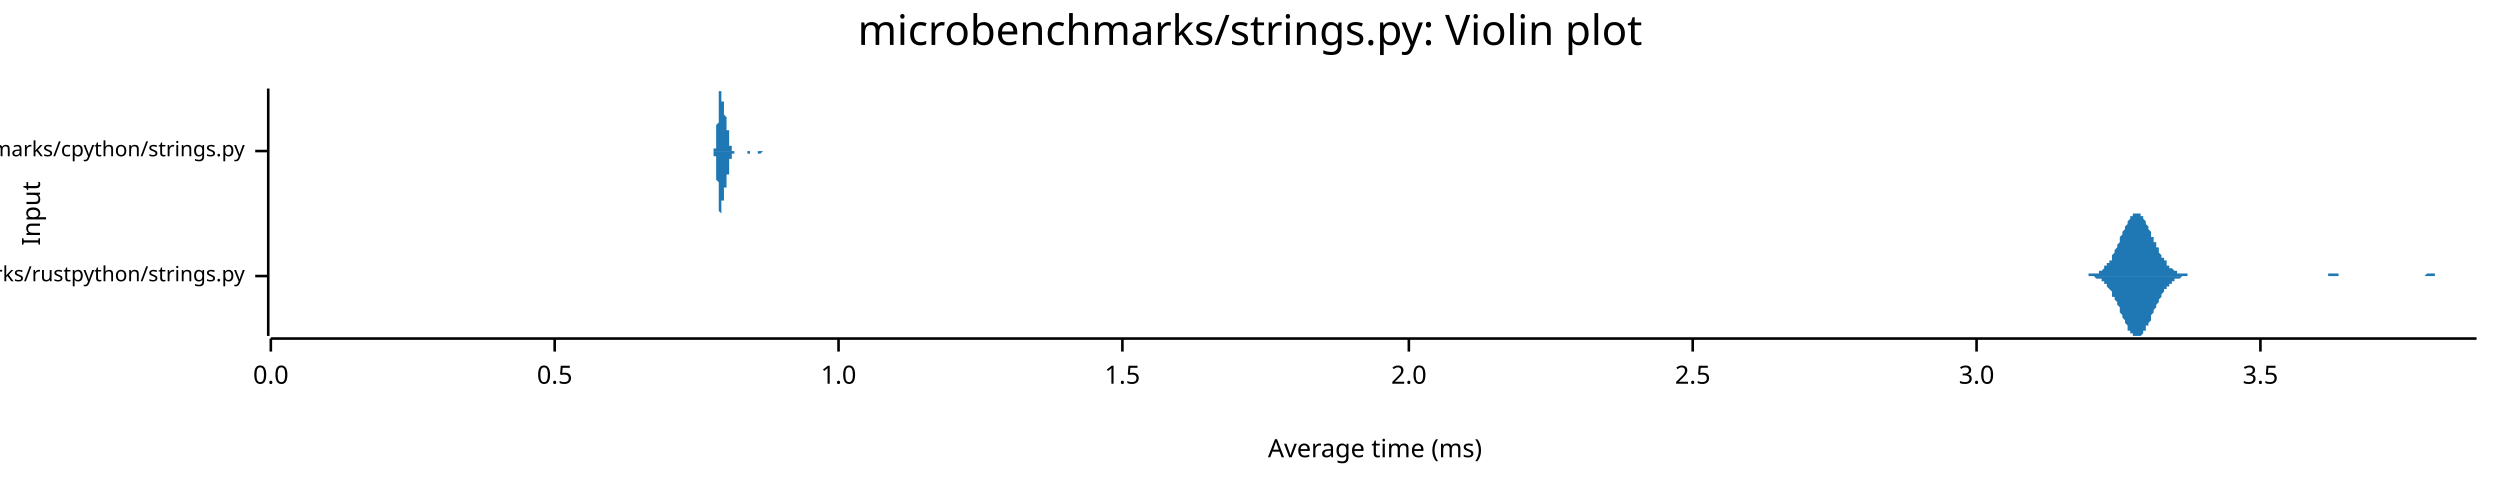
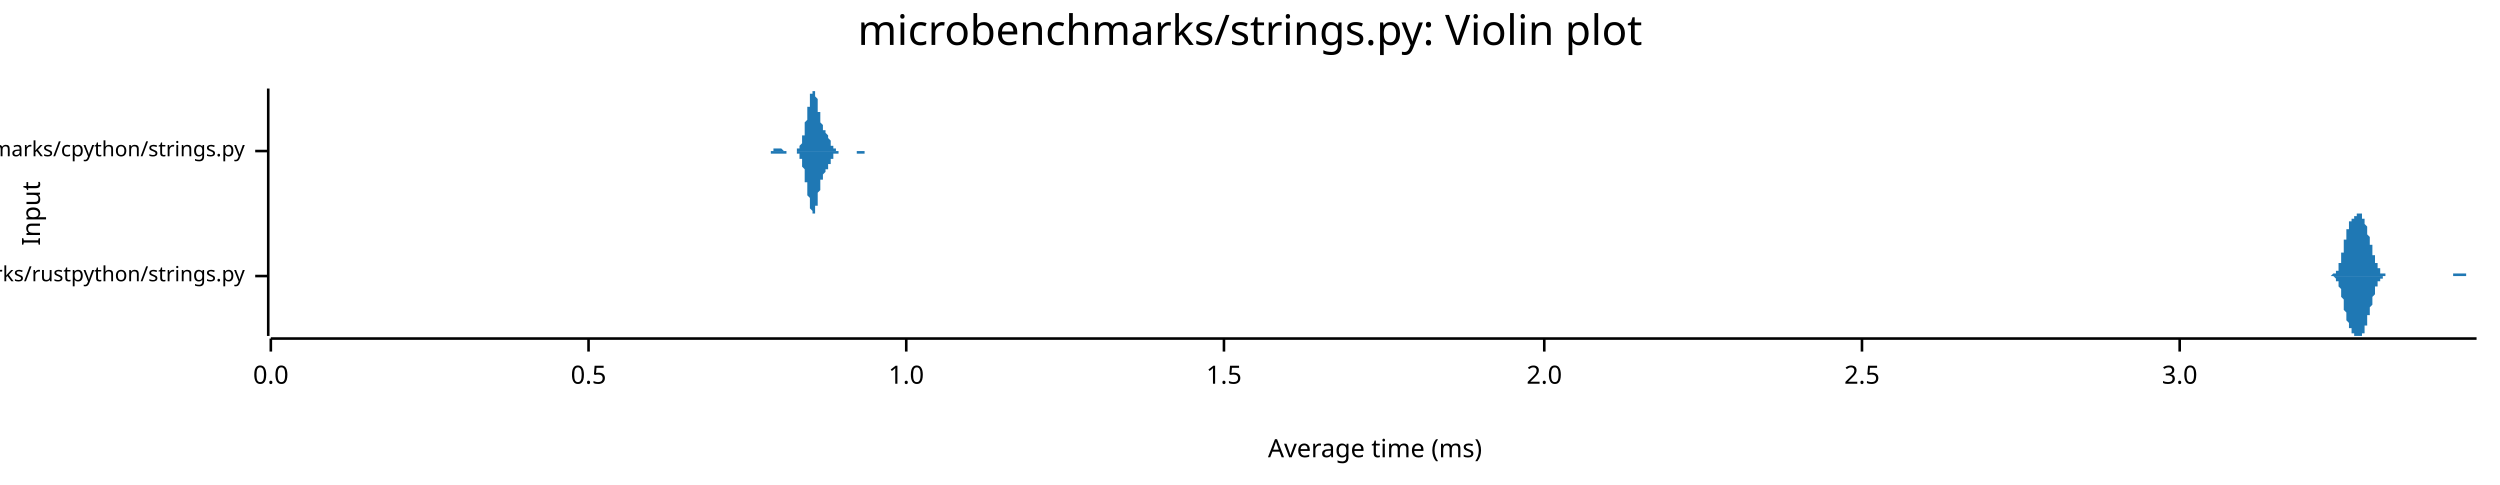
<svg xmlns="http://www.w3.org/2000/svg" width="960" height="186" viewBox="0 0 960 186">
  <text x="480" y="5" dy="0.76em" text-anchor="middle" font-family="sans-serif" font-size="16.129" opacity="1" fill="#000000">
microbenchmarks/strings.py: Violin plot
</text>
  <text x="8" y="82" dy="0.76em" text-anchor="middle" font-family="sans-serif" font-size="9.677" opacity="1" fill="#000000" transform="rotate(270, 8, 82)">
Input
</text>
  <text x="528" y="178" dy="-0.5ex" text-anchor="middle" font-family="sans-serif" font-size="9.677" opacity="1" fill="#000000">
Average time (ms)
</text>
  <polyline fill="none" opacity="1" stroke="#000000" stroke-width="1" points="103,34 103,129 " />
  <text x="94" y="106" dy="0.5ex" text-anchor="end" font-family="sans-serif" font-size="8.065" opacity="1" fill="#000000">
microbenchmarks/rustpython/strings.py
</text>
  <polyline fill="none" opacity="1" stroke="#000000" stroke-width="1" points="98,106 103,106 " />
  <text x="94" y="58" dy="0.5ex" text-anchor="end" font-family="sans-serif" font-size="8.065" opacity="1" fill="#000000">
microbenchmarks/cpython/strings.py
</text>
  <polyline fill="none" opacity="1" stroke="#000000" stroke-width="1" points="98,58 103,58 " />
  <polyline fill="none" opacity="1" stroke="#000000" stroke-width="1" points="104,130 951,130 " />
  <text x="104" y="140" dy="0.76em" text-anchor="middle" font-family="sans-serif" font-size="9.677" opacity="1" fill="#000000">
0.0
</text>
  <polyline fill="none" opacity="1" stroke="#000000" stroke-width="1" points="104,130 104,135 " />
-   <text x="213" y="140" dy="0.76em" text-anchor="middle" font-family="sans-serif" font-size="9.677" opacity="1" fill="#000000">
+   <text x="226" y="140" dy="0.76em" text-anchor="middle" font-family="sans-serif" font-size="9.677" opacity="1" fill="#000000">
0.5
</text>
-   <polyline fill="none" opacity="1" stroke="#000000" stroke-width="1" points="213,130 213,135 " />
-   <text x="322" y="140" dy="0.76em" text-anchor="middle" font-family="sans-serif" font-size="9.677" opacity="1" fill="#000000">
+   <polyline fill="none" opacity="1" stroke="#000000" stroke-width="1" points="226,130 226,135 " />
+   <text x="348" y="140" dy="0.76em" text-anchor="middle" font-family="sans-serif" font-size="9.677" opacity="1" fill="#000000">
1.0
</text>
-   <polyline fill="none" opacity="1" stroke="#000000" stroke-width="1" points="322,130 322,135 " />
-   <text x="431" y="140" dy="0.76em" text-anchor="middle" font-family="sans-serif" font-size="9.677" opacity="1" fill="#000000">
+   <polyline fill="none" opacity="1" stroke="#000000" stroke-width="1" points="348,130 348,135 " />
+   <text x="470" y="140" dy="0.76em" text-anchor="middle" font-family="sans-serif" font-size="9.677" opacity="1" fill="#000000">
1.5
</text>
-   <polyline fill="none" opacity="1" stroke="#000000" stroke-width="1" points="431,130 431,135 " />
-   <text x="541" y="140" dy="0.76em" text-anchor="middle" font-family="sans-serif" font-size="9.677" opacity="1" fill="#000000">
+   <polyline fill="none" opacity="1" stroke="#000000" stroke-width="1" points="470,130 470,135 " />
+   <text x="593" y="140" dy="0.76em" text-anchor="middle" font-family="sans-serif" font-size="9.677" opacity="1" fill="#000000">
2.0
</text>
-   <polyline fill="none" opacity="1" stroke="#000000" stroke-width="1" points="541,130 541,135 " />
-   <text x="650" y="140" dy="0.76em" text-anchor="middle" font-family="sans-serif" font-size="9.677" opacity="1" fill="#000000">
+   <polyline fill="none" opacity="1" stroke="#000000" stroke-width="1" points="593,130 593,135 " />
+   <text x="715" y="140" dy="0.76em" text-anchor="middle" font-family="sans-serif" font-size="9.677" opacity="1" fill="#000000">
2.5
</text>
-   <polyline fill="none" opacity="1" stroke="#000000" stroke-width="1" points="650,130 650,135 " />
-   <text x="759" y="140" dy="0.76em" text-anchor="middle" font-family="sans-serif" font-size="9.677" opacity="1" fill="#000000">
+   <polyline fill="none" opacity="1" stroke="#000000" stroke-width="1" points="715,130 715,135 " />
+   <text x="837" y="140" dy="0.76em" text-anchor="middle" font-family="sans-serif" font-size="9.677" opacity="1" fill="#000000">
3.0
</text>
-   <polyline fill="none" opacity="1" stroke="#000000" stroke-width="1" points="759,130 759,135 " />
-   <text x="868" y="140" dy="0.76em" text-anchor="middle" font-family="sans-serif" font-size="9.677" opacity="1" fill="#000000">
- 3.5
- </text>
-   <polyline fill="none" opacity="1" stroke="#000000" stroke-width="1" points="868,130 868,135 " />
-   <polygon opacity="1" fill="#1F78B4" points="800,106 801,106 801,106 801,106 801,106 802,106 802,106 802,105 803,105 803,105 803,105 804,105 804,105 804,105 804,105 805,105 805,105 805,105 806,105 806,104 806,104 807,104 807,104 807,104 808,103 808,103 808,103 808,102 809,102 809,102 809,101 810,101 810,100 810,100 811,100 811,99 811,98 811,98 812,97 812,97 812,96 813,95 813,95 813,94 814,93 814,93 814,92 814,91 815,90 815,90 815,89 816,88 816,88 816,87 817,86 817,86 817,85 817,85 818,84 818,84 818,83 819,83 819,83 819,82 820,82 820,82 820,82 820,82 821,82 821,82 821,82 822,82 822,83 822,83 823,83 823,84 823,84 823,84 824,85 824,85 824,86 825,87 825,87 825,88 826,89 826,89 826,90 826,91 827,91 827,92 827,93 828,93 828,94 828,95 829,95 829,96 829,96 829,97 830,98 830,98 830,99 831,99 831,100 831,100 832,100 832,101 832,101 832,102 833,102 833,102 833,103 834,103 834,103 834,103 835,104 835,104 835,104 836,104 836,104 836,104 836,105 837,105 837,105 837,105 838,105 838,105 838,105 839,105 839,105 839,105 839,105 840,105 840,105 840,106 841,106 841,106 841,106 842,106 842,106 842,106 842,106 843,106 843,106 843,106 844,106 844,106 844,106 845,106 845,106 845,106 845,106 846,106 846,106 846,106 847,106 847,106 847,106 848,106 848,106 848,106 848,106 849,106 849,106 849,106 850,106 850,106 850,106 851,106 851,106 851,106 851,106 852,106 852,106 852,106 853,106 853,106 853,106 854,106 854,106 854,106 854,106 855,106 855,106 855,106 856,106 856,106 856,106 857,106 857,106 857,106 857,106 858,106 858,106 858,106 859,106 859,106 859,106 860,106 860,106 860,106 860,106 861,106 861,106 861,106 862,106 862,106 862,106 863,106 863,106 863,106 863,106 864,106 864,106 864,106 865,106 865,106 865,106 866,106 866,106 866,106 867,106 867,106 867,106 867,106 868,106 868,106 868,106 869,106 869,106 869,106 870,106 870,106 870,106 870,106 871,106 871,106 871,106 872,106 872,106 872,106 873,106 873,106 873,106 873,106 874,106 874,106 874,106 875,106 875,106 875,106 876,106 876,106 876,106 876,106 877,106 877,106 877,106 878,106 878,106 878,106 879,106 879,106 879,106 879,106 880,106 880,106 880,106 881,106 881,106 881,106 882,106 882,106 882,106 882,106 883,106 883,106 883,106 884,106 884,106 884,106 885,106 885,106 885,106 885,106 886,106 886,106 886,106 887,106 887,106 887,106 888,106 888,106 888,106 888,106 889,106 889,106 889,106 890,106 890,106 890,106 891,106 891,106 891,106 891,106 892,106 892,106 892,106 893,106 893,106 893,106 894,106 894,106 894,105 895,105 895,105 895,105 895,105 896,105 896,105 896,105 897,105 897,105 897,105 898,105 898,106 898,106 898,106 899,106 899,106 899,106 900,106 900,106 900,106 901,106 901,106 901,106 901,106 902,106 902,106 902,106 903,106 903,106 903,106 904,106 904,106 904,106 904,106 905,106 905,106 905,106 906,106 906,106 906,106 907,106 907,106 907,106 907,106 908,106 908,106 908,106 909,106 909,106 909,106 910,106 910,106 910,106 910,106 911,106 911,106 911,106 912,106 912,106 912,106 913,106 913,106 913,106 913,106 914,106 914,106 914,106 915,106 915,106 915,106 916,106 916,106 916,106 916,106 917,106 917,106 917,106 918,106 918,106 918,106 919,106 919,106 919,106 919,106 920,106 920,106 920,106 921,106 921,106 921,106 922,106 922,106 922,106 923,106 923,106 923,106 923,106 924,106 924,106 924,106 925,106 925,106 925,106 926,106 926,106 926,106 926,106 927,106 927,106 927,106 928,106 928,106 928,106 929,106 929,106 929,106 929,106 930,106 930,106 930,106 931,106 931,106 931,106 932,105 932,105 932,105 932,105 933,105 933,105 933,105 934,105 934,105 934,105 935,105 935,105 935,106 935,106 936,106 936,106 936,106 937,106 937,106 937,106 938,106 938,106 938,106 938,106 939,106 939,106 939,106 940,106 940,106 940,106 941,106 941,106 941,106 941,106 942,106 942,106 942,106 943,106 943,106 943,106 944,106 944,106 944,106 944,106 945,106 945,106 945,106 946,106 946,106 946,106 947,106 947,106 947,106 947,106 948,106 948,106 948,106 949,106 949,106 949,106 950,106 950,106 950,106 951,106 951,106 800,106 " />
-   <polygon opacity="1" fill="#1F78B4" points="800,106 801,106 801,106 801,106 801,106 802,106 802,106 802,106 803,106 803,106 803,106 804,106 804,106 804,106 804,106 805,107 805,107 805,107 806,107 806,107 806,107 807,107 807,108 807,108 808,108 808,108 808,109 808,109 809,109 809,110 809,110 810,111 810,111 810,111 811,112 811,112 811,113 811,114 812,114 812,115 812,115 813,116 813,117 813,117 814,118 814,119 814,120 814,120 815,121 815,122 815,122 816,123 816,124 816,124 817,125 817,126 817,126 817,127 818,127 818,128 818,128 819,128 819,129 819,129 820,129 820,129 820,129 820,129 821,129 821,129 821,129 822,129 822,129 822,129 823,128 823,128 823,127 823,127 824,127 824,126 824,125 825,125 825,124 825,124 826,123 826,122 826,122 826,121 827,120 827,120 827,119 828,118 828,118 828,117 829,116 829,116 829,115 829,115 830,114 830,113 830,113 831,112 831,112 831,111 832,111 832,111 832,110 832,110 833,110 833,109 833,109 834,109 834,108 834,108 835,108 835,108 835,107 836,107 836,107 836,107 836,107 837,107 837,107 837,107 838,106 838,106 838,106 839,106 839,106 839,106 839,106 840,106 840,106 840,106 841,106 841,106 841,106 842,106 842,106 842,106 842,106 843,106 843,106 843,106 844,106 844,106 844,106 845,106 845,106 845,106 845,106 846,106 846,106 846,106 847,106 847,106 847,106 848,106 848,106 848,106 848,106 849,106 849,106 849,106 850,106 850,106 850,106 851,106 851,106 851,106 851,106 852,106 852,106 852,106 853,106 853,106 853,106 854,106 854,106 854,106 854,106 855,106 855,106 855,106 856,106 856,106 856,106 857,106 857,106 857,106 857,106 858,106 858,106 858,106 859,106 859,106 859,106 860,106 860,106 860,106 860,106 861,106 861,106 861,106 862,106 862,106 862,106 863,106 863,106 863,106 863,106 864,106 864,106 864,106 865,106 865,106 865,106 866,106 866,106 866,106 867,106 867,106 867,106 867,106 868,106 868,106 868,106 869,106 869,106 869,106 870,106 870,106 870,106 870,106 871,106 871,106 871,106 872,106 872,106 872,106 873,106 873,106 873,106 873,106 874,106 874,106 874,106 875,106 875,106 875,106 876,106 876,106 876,106 876,106 877,106 877,106 877,106 878,106 878,106 878,106 879,106 879,106 879,106 879,106 880,106 880,106 880,106 881,106 881,106 881,106 882,106 882,106 882,106 882,106 883,106 883,106 883,106 884,106 884,106 884,106 885,106 885,106 885,106 885,106 886,106 886,106 886,106 887,106 887,106 887,106 888,106 888,106 888,106 888,106 889,106 889,106 889,106 890,106 890,106 890,106 891,106 891,106 891,106 891,106 892,106 892,106 892,106 893,106 893,106 893,106 894,106 894,106 894,106 895,106 895,106 895,106 895,106 896,106 896,106 896,106 897,106 897,106 897,106 898,106 898,106 898,106 898,106 899,106 899,106 899,106 900,106 900,106 900,106 901,106 901,106 901,106 901,106 902,106 902,106 902,106 903,106 903,106 903,106 904,106 904,106 904,106 904,106 905,106 905,106 905,106 906,106 906,106 906,106 907,106 907,106 907,106 907,106 908,106 908,106 908,106 909,106 909,106 909,106 910,106 910,106 910,106 910,106 911,106 911,106 911,106 912,106 912,106 912,106 913,106 913,106 913,106 913,106 914,106 914,106 914,106 915,106 915,106 915,106 916,106 916,106 916,106 916,106 917,106 917,106 917,106 918,106 918,106 918,106 919,106 919,106 919,106 919,106 920,106 920,106 920,106 921,106 921,106 921,106 922,106 922,106 922,106 923,106 923,106 923,106 923,106 924,106 924,106 924,106 925,106 925,106 925,106 926,106 926,106 926,106 926,106 927,106 927,106 927,106 928,106 928,106 928,106 929,106 929,106 929,106 929,106 930,106 930,106 930,106 931,106 931,106 931,106 932,106 932,106 932,106 932,106 933,106 933,106 933,106 934,106 934,106 934,106 935,106 935,106 935,106 935,106 936,106 936,106 936,106 937,106 937,106 937,106 938,106 938,106 938,106 938,106 939,106 939,106 939,106 940,106 940,106 940,106 941,106 941,106 941,106 941,106 942,106 942,106 942,106 943,106 943,106 943,106 944,106 944,106 944,106 944,106 945,106 945,106 945,106 946,106 946,106 946,106 947,106 947,106 947,106 947,106 948,106 948,106 948,106 949,106 949,106 949,106 950,106 950,106 950,106 951,106 951,106 800,106 " />
-   <polygon opacity="1" fill="#1F78B4" points="274,58 274,58 274,58 274,58 274,58 274,58 274,58 274,58 274,58 274,58 274,58 274,58 274,58 274,58 274,58 274,58 274,58 274,57 274,57 274,57 274,57 274,57 274,57 275,57 275,56 275,56 275,56 275,56 275,56 275,55 275,55 275,55 275,54 275,54 275,54 275,53 275,53 275,52 275,52 275,51 275,51 275,50 275,50 275,49 275,49 275,48 275,48 276,47 276,46 276,46 276,45 276,44 276,44 276,43 276,42 276,42 276,41 276,41 276,40 276,39 276,39 276,38 276,38 276,37 276,37 276,37 276,36 276,36 276,36 276,35 276,35 277,35 277,35 277,35 277,35 277,34 277,35 277,35 277,35 277,35 277,35 277,35 277,35 277,36 277,36 277,36 277,36 277,37 277,37 277,37 277,38 277,38 277,38 277,39 277,39 278,39 278,40 278,40 278,40 278,41 278,41 278,41 278,42 278,42 278,42 278,42 278,42 278,43 278,43 278,43 278,43 278,43 278,44 278,44 278,44 278,44 278,44 278,44 278,44 279,45 279,45 279,45 279,45 279,45 279,45 279,45 279,46 279,46 279,46 279,46 279,46 279,47 279,47 279,47 279,47 279,48 279,48 279,48 279,48 279,49 279,49 279,49 279,50 280,50 280,50 280,51 280,51 280,51 280,51 280,52 280,52 280,52 280,53 280,53 280,53 280,53 280,54 280,54 280,54 280,54 280,55 280,55 280,55 280,55 280,55 280,56 280,56 281,56 281,56 281,56 281,56 281,56 281,57 281,57 281,57 281,57 281,57 281,57 281,57 281,57 281,57 281,57 281,57 281,57 281,57 281,57 281,57 281,58 281,58 281,58 281,58 282,58 282,58 282,58 282,58 282,58 282,58 282,58 282,58 282,58 282,58 282,58 282,58 282,58 282,58 282,58 282,58 282,58 282,58 282,58 282,58 282,58 282,58 282,58 282,58 283,58 283,58 283,58 283,58 283,58 283,58 283,58 283,58 283,58 283,58 283,58 283,58 283,58 283,58 283,58 283,58 283,58 283,58 283,58 283,58 283,58 283,58 283,58 283,58 284,58 284,58 284,58 284,58 284,58 284,58 284,58 284,58 284,58 284,58 284,58 284,58 284,58 284,58 284,58 284,58 284,58 284,58 284,58 284,58 284,58 284,58 284,58 284,58 285,58 285,58 285,58 285,58 285,58 285,58 285,58 285,58 285,58 285,58 285,58 285,58 285,58 285,58 285,58 285,58 285,58 285,58 285,58 285,58 285,58 285,58 285,58 285,58 286,58 286,58 286,58 286,58 286,58 286,58 286,58 286,58 286,58 286,58 286,58 286,58 286,58 286,58 286,58 286,58 286,58 286,58 286,58 286,58 286,58 286,58 286,58 286,58 287,58 287,58 287,58 287,58 287,58 287,58 287,58 287,58 287,58 287,58 287,58 287,58 287,58 287,58 287,58 287,58 287,58 287,58 287,58 287,58 287,58 287,58 287,58 287,58 288,58 288,58 288,58 288,58 288,58 288,58 288,58 288,58 288,58 288,58 288,58 288,58 288,58 288,58 288,58 288,58 288,58 288,58 288,58 288,58 288,58 288,58 288,58 288,58 289,58 289,58 289,58 289,58 289,58 289,58 289,58 289,58 289,58 289,58 289,58 289,58 289,58 289,58 289,58 289,58 289,58 289,58 289,58 289,58 289,58 289,58 289,58 289,58 290,58 290,58 290,58 290,58 290,58 290,58 290,58 290,58 290,58 290,58 290,58 290,58 290,58 290,58 290,58 290,58 290,58 290,58 290,58 290,58 290,58 290,58 290,58 290,58 291,58 291,58 291,58 291,58 291,58 291,58 291,58 291,58 291,58 291,58 291,58 291,58 291,58 291,58 291,58 291,58 291,58 291,58 291,58 291,58 291,58 291,58 291,58 291,58 292,58 292,58 292,58 292,58 292,58 292,58 292,58 292,58 292,58 292,58 292,58 292,58 292,58 292,58 292,58 292,58 292,58 292,58 292,58 292,58 292,58 292,58 292,58 292,58 293,58 293,58 293,58 293,58 293,58 293,58 293,58 293,58 293,58 293,58 293,58 293,58 293,58 293,58 293,58 293,58 293,58 293,58 293,58 293,58 293,58 293,58 293,58 293,58 294,58 294,58 294,58 294,58 294,58 294,58 294,58 294,58 294,58 294,58 294,58 294,58 294,58 294,58 294,58 294,58 294,58 294,58 294,58 294,58 294,58 294,58 274,58 " />
-   <polygon opacity="1" fill="#1F78B4" points="274,58 274,58 274,58 274,58 274,58 274,58 274,58 274,58 274,59 274,59 274,59 274,59 274,59 274,59 274,59 274,59 274,59 274,59 274,59 274,59 274,59 274,60 274,60 275,60 275,60 275,60 275,60 275,61 275,61 275,61 275,62 275,62 275,62 275,63 275,63 275,63 275,64 275,64 275,65 275,65 275,66 275,66 275,67 275,67 275,68 275,68 275,69 276,70 276,70 276,71 276,71 276,72 276,73 276,73 276,74 276,75 276,75 276,76 276,76 276,77 276,78 276,78 276,79 276,79 276,80 276,80 276,80 276,81 276,81 276,81 276,81 277,82 277,82 277,82 277,82 277,82 277,82 277,82 277,82 277,82 277,82 277,81 277,81 277,81 277,81 277,80 277,80 277,80 277,79 277,79 277,79 277,78 277,78 277,78 277,77 278,77 278,77 278,76 278,76 278,76 278,76 278,75 278,75 278,75 278,74 278,74 278,74 278,74 278,74 278,73 278,73 278,73 278,73 278,73 278,73 278,72 278,72 278,72 278,72 279,72 279,72 279,72 279,71 279,71 279,71 279,71 279,71 279,71 279,70 279,70 279,70 279,70 279,70 279,69 279,69 279,69 279,69 279,68 279,68 279,68 279,67 279,67 279,67 280,67 280,66 280,66 280,66 280,65 280,65 280,65 280,64 280,64 280,64 280,64 280,63 280,63 280,63 280,63 280,62 280,62 280,62 280,62 280,62 280,61 280,61 280,61 280,61 281,61 281,60 281,60 281,60 281,60 281,60 281,60 281,60 281,60 281,60 281,60 281,59 281,59 281,59 281,59 281,59 281,59 281,59 281,59 281,59 281,59 281,59 281,59 281,59 282,59 282,59 282,59 282,59 282,59 282,59 282,59 282,59 282,59 282,59 282,59 282,59 282,59 282,59 282,59 282,59 282,59 282,59 282,59 282,59 282,58 282,58 282,58 282,58 283,58 283,58 283,58 283,58 283,58 283,58 283,58 283,58 283,58 283,58 283,58 283,58 283,58 283,58 283,58 283,58 283,58 283,58 283,58 283,58 283,58 283,58 283,58 283,58 284,58 284,58 284,58 284,58 284,58 284,58 284,58 284,58 284,58 284,58 284,58 284,58 284,58 284,58 284,58 284,58 284,58 284,58 284,58 284,58 284,58 284,58 284,58 284,58 285,58 285,58 285,58 285,58 285,58 285,58 285,58 285,58 285,58 285,58 285,58 285,58 285,58 285,58 285,58 285,58 285,58 285,58 285,58 285,58 285,58 285,58 285,58 285,58 286,58 286,58 286,58 286,58 286,58 286,58 286,58 286,58 286,58 286,58 286,58 286,58 286,58 286,58 286,58 286,58 286,58 286,58 286,58 286,58 286,58 286,58 286,58 286,58 287,58 287,58 287,58 287,59 287,59 287,59 287,59 287,59 287,59 287,59 287,59 287,59 287,59 287,59 287,59 287,59 287,59 287,59 287,59 287,59 287,59 287,59 287,59 287,59 288,59 288,59 288,59 288,59 288,59 288,59 288,59 288,59 288,59 288,59 288,59 288,59 288,59 288,59 288,59 288,59 288,58 288,58 288,58 288,58 288,58 288,58 288,58 288,58 289,58 289,58 289,58 289,58 289,58 289,58 289,58 289,58 289,58 289,58 289,58 289,58 289,58 289,58 289,58 289,58 289,58 289,58 289,58 289,58 289,58 289,58 289,58 289,58 290,58 290,58 290,58 290,58 290,58 290,58 290,58 290,58 290,58 290,58 290,58 290,58 290,58 290,58 290,58 290,58 290,58 290,58 290,58 290,58 290,58 290,58 290,58 290,58 291,58 291,58 291,58 291,58 291,58 291,58 291,58 291,58 291,58 291,58 291,58 291,59 291,59 291,59 291,59 291,59 291,59 291,59 291,59 291,59 291,59 291,59 291,59 291,59 292,59 292,59 292,59 292,59 292,59 292,59 292,59 292,59 292,59 292,59 292,59 292,59 292,59 292,59 292,59 292,59 292,59 292,59 292,59 292,59 292,59 292,59 292,59 292,59 293,58 293,58 293,58 293,58 293,58 293,58 293,58 293,58 293,58 293,58 293,58 293,58 293,58 293,58 293,58 293,58 293,58 293,58 293,58 293,58 293,58 293,58 293,58 293,58 294,58 294,58 294,58 294,58 294,58 294,58 294,58 294,58 294,58 294,58 294,58 294,58 294,58 294,58 294,58 294,58 294,58 294,58 294,58 294,58 294,58 294,58 274,58 " />
+   <polyline fill="none" opacity="1" stroke="#000000" stroke-width="1" points="837,130 837,135 " />
+   <polygon opacity="1" fill="#1F78B4" points="894,106 894,106 894,106 894,106 895,106 895,106 895,106 895,106 895,106 895,106 895,106 895,106 895,106 896,105 896,105 896,105 896,105 896,105 896,105 896,105 896,105 897,105 897,105 897,105 897,105 897,104 897,104 897,104 897,104 897,104 898,104 898,103 898,103 898,103 898,103 898,102 898,102 898,102 898,101 899,101 899,100 899,100 899,100 899,99 899,99 899,98 899,98 899,97 900,97 900,96 900,96 900,95 900,94 900,94 900,93 900,93 900,92 901,92 901,91 901,91 901,90 901,90 901,89 901,89 901,88 901,88 902,88 902,87 902,87 902,87 902,86 902,86 902,86 902,86 902,85 903,85 903,85 903,85 903,85 903,84 903,84 903,84 903,84 904,84 904,84 904,84 904,84 904,83 904,83 904,83 904,83 904,83 905,83 905,83 905,83 905,83 905,82 905,82 905,82 905,82 905,82 906,82 906,82 906,82 906,82 906,82 906,82 906,82 906,82 906,82 907,82 907,82 907,82 907,83 907,83 907,83 907,83 907,83 907,84 908,84 908,84 908,84 908,85 908,85 908,85 908,86 908,86 908,86 909,87 909,87 909,88 909,88 909,88 909,89 909,89 909,90 909,90 910,91 910,91 910,92 910,92 910,93 910,93 910,93 910,94 911,94 911,95 911,95 911,96 911,96 911,97 911,97 911,98 911,98 912,98 912,99 912,99 912,99 912,100 912,100 912,100 912,101 912,101 913,101 913,102 913,102 913,102 913,102 913,103 913,103 913,103 913,103 914,103 914,104 914,104 914,104 914,104 914,104 914,104 914,104 914,105 915,105 915,105 915,105 915,105 915,105 915,105 915,105 915,105 915,105 916,105 916,105 916,105 916,105 916,105 916,105 916,105 916,106 917,106 917,106 917,106 917,106 917,106 917,106 917,106 917,106 917,106 918,106 918,106 918,106 918,106 918,106 918,106 918,106 918,106 918,106 919,106 919,106 919,106 919,106 919,106 919,106 919,106 919,106 919,106 920,106 920,106 920,106 920,106 920,106 920,106 920,106 920,106 920,106 921,106 921,106 921,106 921,106 921,106 921,106 921,106 921,106 921,106 922,106 922,106 922,106 922,106 922,106 922,106 922,106 922,106 922,106 923,106 923,106 923,106 923,106 923,106 923,106 923,106 923,106 924,106 924,106 924,106 924,106 924,106 924,106 924,106 924,106 924,106 925,106 925,106 925,106 925,106 925,106 925,106 925,106 925,106 925,106 926,106 926,106 926,106 926,106 926,106 926,106 926,106 926,106 926,106 927,106 927,106 927,106 927,106 927,106 927,106 927,106 927,106 927,106 928,106 928,106 928,106 928,106 928,106 928,106 928,106 928,106 928,106 929,106 929,106 929,106 929,106 929,106 929,106 929,106 929,106 929,106 930,106 930,106 930,106 930,106 930,106 930,106 930,106 930,106 931,106 931,106 931,106 931,106 931,106 931,106 931,106 931,106 931,106 932,106 932,106 932,106 932,106 932,106 932,106 932,106 932,106 932,106 933,106 933,106 933,106 933,106 933,106 933,106 933,106 933,106 933,106 934,106 934,106 934,106 934,106 934,106 934,106 934,106 934,106 934,106 935,106 935,106 935,106 935,106 935,106 935,106 935,106 935,106 935,106 936,106 936,106 936,106 936,106 936,106 936,106 936,106 936,106 936,106 937,106 937,106 937,106 937,106 937,106 937,106 937,106 937,106 938,106 938,106 938,106 938,106 938,106 938,106 938,106 938,106 938,106 939,106 939,106 939,106 939,106 939,106 939,106 939,106 939,106 939,106 940,106 940,106 940,106 940,106 940,106 940,106 940,106 940,106 940,106 941,106 941,106 941,106 941,106 941,106 941,106 941,106 941,106 941,106 942,106 942,106 942,106 942,105 942,105 942,105 942,105 942,105 942,105 943,105 943,105 943,105 943,105 943,105 943,105 943,105 943,105 943,105 944,105 944,105 944,105 944,105 944,105 944,105 944,105 944,105 945,105 945,105 945,105 945,105 945,105 945,105 945,105 945,105 945,105 946,105 946,105 946,105 946,105 946,105 946,105 946,105 946,105 946,105 947,105 947,106 947,106 947,106 947,106 947,106 947,106 947,106 947,106 948,106 948,106 948,106 948,106 948,106 948,106 948,106 948,106 948,106 949,106 949,106 949,106 949,106 949,106 949,106 949,106 949,106 949,106 950,106 950,106 950,106 950,106 950,106 950,106 950,106 950,106 951,106 951,106 894,106 " />
+   <polygon opacity="1" fill="#1F78B4" points="894,106 894,106 894,106 894,106 895,106 895,106 895,106 895,106 895,106 895,106 895,106 895,106 895,106 896,106 896,106 896,106 896,106 896,106 896,106 896,106 896,106 897,107 897,107 897,107 897,107 897,107 897,107 897,107 897,107 897,108 898,108 898,108 898,108 898,109 898,109 898,109 898,110 898,110 898,110 899,111 899,111 899,111 899,112 899,112 899,113 899,113 899,114 899,114 900,115 900,115 900,116 900,117 900,117 900,118 900,118 900,119 900,119 901,120 901,120 901,121 901,121 901,122 901,122 901,123 901,123 901,123 902,124 902,124 902,125 902,125 902,125 902,125 902,126 902,126 902,126 903,126 903,127 903,127 903,127 903,127 903,127 903,127 903,128 904,128 904,128 904,128 904,128 904,128 904,128 904,128 904,128 904,129 905,129 905,129 905,129 905,129 905,129 905,129 905,129 905,129 905,129 906,129 906,129 906,129 906,129 906,129 906,129 906,129 906,129 906,129 907,129 907,129 907,129 907,129 907,129 907,129 907,128 907,128 907,128 908,128 908,127 908,127 908,127 908,126 908,126 908,126 908,125 908,125 909,125 909,124 909,124 909,123 909,123 909,123 909,122 909,122 909,121 910,121 910,120 910,120 910,119 910,119 910,118 910,118 910,118 911,117 911,117 911,116 911,116 911,115 911,115 911,114 911,114 911,114 912,113 912,113 912,112 912,112 912,112 912,111 912,111 912,111 912,110 913,110 913,110 913,110 913,109 913,109 913,109 913,109 913,108 913,108 914,108 914,108 914,108 914,108 914,107 914,107 914,107 914,107 914,107 915,107 915,107 915,107 915,107 915,107 915,106 915,106 915,106 915,106 916,106 916,106 916,106 916,106 916,106 916,106 916,106 916,106 917,106 917,106 917,106 917,106 917,106 917,106 917,106 917,106 917,106 918,106 918,106 918,106 918,106 918,106 918,106 918,106 918,106 918,106 919,106 919,106 919,106 919,106 919,106 919,106 919,106 919,106 919,106 920,106 920,106 920,106 920,106 920,106 920,106 920,106 920,106 920,106 921,106 921,106 921,106 921,106 921,106 921,106 921,106 921,106 921,106 922,106 922,106 922,106 922,106 922,106 922,106 922,106 922,106 922,106 923,106 923,106 923,106 923,106 923,106 923,106 923,106 923,106 924,106 924,106 924,106 924,106 924,106 924,106 924,106 924,106 924,106 925,106 925,106 925,106 925,106 925,106 925,106 925,106 925,106 925,106 926,106 926,106 926,106 926,106 926,106 926,106 926,106 926,106 926,106 927,106 927,106 927,106 927,106 927,106 927,106 927,106 927,106 927,106 928,106 928,106 928,106 928,106 928,106 928,106 928,106 928,106 928,106 929,106 929,106 929,106 929,106 929,106 929,106 929,106 929,106 929,106 930,106 930,106 930,106 930,106 930,106 930,106 930,106 930,106 931,106 931,106 931,106 931,106 931,106 931,106 931,106 931,106 931,106 932,106 932,106 932,106 932,106 932,106 932,106 932,106 932,106 932,106 933,106 933,106 933,106 933,106 933,106 933,106 933,106 933,106 933,106 934,106 934,106 934,106 934,106 934,106 934,106 934,106 934,106 934,106 935,106 935,106 935,106 935,106 935,106 935,106 935,106 935,106 935,106 936,106 936,106 936,106 936,106 936,106 936,106 936,106 936,106 936,106 937,106 937,106 937,106 937,106 937,106 937,106 937,106 937,106 938,106 938,106 938,106 938,106 938,106 938,106 938,106 938,106 938,106 939,106 939,106 939,106 939,106 939,106 939,106 939,106 939,106 939,106 940,106 940,106 940,106 940,106 940,106 940,106 940,106 940,106 940,106 941,106 941,106 941,106 941,106 941,106 941,106 941,106 941,106 941,106 942,106 942,106 942,106 942,106 942,106 942,106 942,106 942,106 942,106 943,106 943,106 943,106 943,106 943,106 943,106 943,106 943,106 943,106 944,106 944,106 944,106 944,106 944,106 944,106 944,106 944,106 945,106 945,106 945,106 945,106 945,106 945,106 945,106 945,106 945,106 946,106 946,106 946,106 946,106 946,106 946,106 946,106 946,106 946,106 947,106 947,106 947,106 947,106 947,106 947,106 947,106 947,106 947,106 948,106 948,106 948,106 948,106 948,106 948,106 948,106 948,106 948,106 949,106 949,106 949,106 949,106 949,106 949,106 949,106 949,106 949,106 950,106 950,106 950,106 950,106 950,106 950,106 950,106 950,106 951,106 951,106 894,106 " />
+   <polygon opacity="1" fill="#1F78B4" points="294,58 294,58 294,58 294,58 294,58 294,58 295,58 295,58 295,58 295,58 295,58 295,58 295,58 295,58 295,58 295,58 295,58 295,58 296,58 296,58 296,58 296,58 296,58 296,58 296,58 296,58 296,58 296,58 296,58 296,58 297,58 297,58 297,58 297,58 297,58 297,58 297,58 297,58 297,58 297,58 297,57 297,57 298,57 298,57 298,57 298,57 298,57 298,57 298,57 298,57 298,57 298,57 298,57 298,57 299,57 299,57 299,57 299,57 299,57 299,57 299,57 299,57 299,57 299,57 299,57 299,57 300,57 300,57 300,57 300,57 300,57 300,57 300,57 300,57 300,57 300,57 300,57 300,57 301,58 301,58 301,58 301,58 301,58 301,58 301,58 301,58 301,58 301,58 301,58 301,58 302,58 302,58 302,58 302,58 302,58 302,58 302,58 302,58 302,58 302,58 302,58 302,58 303,58 303,58 303,58 303,58 303,58 303,58 303,58 303,58 303,58 303,58 303,58 303,58 304,58 304,58 304,58 304,58 304,58 304,58 304,58 304,58 304,58 304,58 304,58 304,58 305,58 305,58 305,58 305,58 305,58 305,58 305,58 305,58 305,58 305,58 305,58 305,58 306,58 306,58 306,58 306,58 306,58 306,58 306,58 306,58 306,58 306,58 306,58 306,57 307,57 307,57 307,57 307,57 307,57 307,57 307,57 307,56 307,56 307,56 307,56 307,56 308,55 308,55 308,55 308,55 308,54 308,54 308,54 308,54 308,53 308,53 308,52 308,52 309,52 309,51 309,51 309,51 309,50 309,50 309,49 309,49 309,48 309,48 309,47 309,47 310,46 310,46 310,45 310,45 310,44 310,44 310,43 310,43 310,42 310,42 310,41 310,41 311,41 311,40 311,40 311,39 311,39 311,38 311,38 311,38 311,37 311,37 311,37 311,36 312,36 312,36 312,35 312,35 312,35 312,35 312,35 312,35 312,35 312,35 312,34 312,35 313,35 313,35 313,35 313,35 313,35 313,35 313,36 313,36 313,36 313,36 313,37 313,37 314,38 314,38 314,38 314,39 314,39 314,40 314,40 314,41 314,41 314,42 314,42 314,43 315,43 315,44 315,44 315,44 315,45 315,45 315,46 315,46 315,46 315,47 315,47 315,47 316,48 316,48 316,48 316,49 316,49 316,49 316,49 316,49 316,50 316,50 316,50 316,50 317,50 317,50 317,50 317,50 317,51 317,51 317,51 317,51 317,51 317,51 317,51 317,51 318,52 318,52 318,52 318,52 318,52 318,52 318,53 318,53 318,53 318,53 318,53 318,53 319,54 319,54 319,54 319,54 319,54 319,55 319,55 319,55 319,55 319,55 319,55 319,56 320,56 320,56 320,56 320,56 320,56 320,57 320,57 320,57 320,57 320,57 320,57 320,57 321,57 321,57 321,57 321,58 321,58 321,58 321,58 321,58 321,58 321,58 321,58 321,58 322,58 322,58 322,58 322,58 322,58 322,58 322,58 322,58 322,58 322,58 322,58 322,58 323,58 323,58 323,58 323,58 323,58 323,58 323,58 323,58 323,58 323,58 323,58 323,58 324,58 324,58 324,58 324,58 324,58 324,58 324,58 324,58 324,58 324,58 324,58 324,58 325,58 325,58 325,58 325,58 325,58 325,58 325,58 325,58 325,58 325,58 325,58 325,58 326,58 326,58 326,58 326,58 326,58 326,58 326,58 326,58 326,58 326,58 326,58 326,58 327,58 327,58 327,58 327,58 327,58 327,58 327,58 327,58 327,58 327,58 327,58 327,58 328,58 328,58 328,58 328,58 328,58 328,58 328,58 328,58 328,58 328,58 328,58 328,58 329,58 329,58 329,58 329,58 329,58 329,58 329,58 329,58 329,58 329,58 329,58 329,58 330,58 330,58 330,58 330,58 330,58 330,58 330,58 330,58 330,58 330,58 330,58 330,58 331,58 331,58 331,58 331,58 331,58 331,58 331,58 331,58 331,58 331,58 331,58 331,58 332,58 332,58 332,58 332,58 332,58 332,58 332,58 332,58 332,58 332,58 332,58 332,58 333,58 333,58 333,58 333,58 333,58 333,58 333,58 333,58 333,58 333,58 333,58 333,58 334,58 334,58 334,58 334,58 334,58 334,58 334,58 334,58 334,58 334,58 334,58 334,58 335,58 335,58 335,58 335,58 335,58 335,58 335,58 335,58 335,58 335,58 335,58 335,58 336,58 336,58 336,58 294,58 " />
+   <polygon opacity="1" fill="#1F78B4" points="294,58 294,58 294,58 294,58 294,58 294,58 295,58 295,58 295,58 295,58 295,58 295,58 295,58 295,58 295,58 295,58 295,58 295,58 296,58 296,58 296,58 296,58 296,58 296,58 296,58 296,59 296,59 296,59 296,59 296,59 297,59 297,59 297,59 297,59 297,59 297,59 297,59 297,59 297,59 297,59 297,59 297,59 298,59 298,59 298,59 298,59 298,59 298,59 298,59 298,59 298,59 298,59 298,59 298,59 299,59 299,59 299,59 299,59 299,59 299,59 299,59 299,59 299,59 299,59 299,59 299,59 300,59 300,59 300,59 300,59 300,59 300,59 300,59 300,59 300,59 300,59 300,59 300,59 301,59 301,59 301,59 301,59 301,59 301,59 301,59 301,59 301,59 301,59 301,59 301,59 302,59 302,59 302,59 302,58 302,58 302,58 302,58 302,58 302,58 302,58 302,58 302,58 303,58 303,58 303,58 303,58 303,58 303,58 303,58 303,58 303,58 303,58 303,58 303,58 304,58 304,58 304,58 304,58 304,58 304,58 304,58 304,58 304,58 304,58 304,58 304,58 305,58 305,58 305,58 305,58 305,58 305,58 305,58 305,58 305,58 305,58 305,58 305,58 306,58 306,58 306,59 306,59 306,59 306,59 306,59 306,59 306,59 306,59 306,59 306,59 307,59 307,59 307,59 307,59 307,60 307,60 307,60 307,60 307,60 307,60 307,61 307,61 308,61 308,61 308,62 308,62 308,62 308,62 308,63 308,63 308,63 308,64 308,64 308,64 309,65 309,65 309,66 309,66 309,66 309,67 309,67 309,68 309,68 309,69 309,69 309,70 310,70 310,71 310,71 310,72 310,72 310,73 310,73 310,74 310,74 310,75 310,75 310,75 311,76 311,76 311,77 311,77 311,78 311,78 311,79 311,79 311,79 311,80 311,80 311,80 312,81 312,81 312,81 312,81 312,81 312,82 312,82 312,82 312,82 312,82 312,82 312,82 313,82 313,82 313,82 313,82 313,81 313,81 313,81 313,81 313,80 313,80 313,80 313,79 314,79 314,79 314,78 314,78 314,77 314,77 314,76 314,76 314,75 314,75 314,74 314,74 315,73 315,73 315,72 315,72 315,72 315,71 315,71 315,70 315,70 315,70 315,69 315,69 316,69 316,68 316,68 316,68 316,68 316,68 316,67 316,67 316,67 316,67 316,67 316,67 317,66 317,66 317,66 317,66 317,66 317,66 317,66 317,66 317,65 317,65 317,65 317,65 318,65 318,65 318,65 318,64 318,64 318,64 318,64 318,64 318,64 318,63 318,63 318,63 319,63 319,63 319,62 319,62 319,62 319,62 319,62 319,62 319,61 319,61 319,61 319,61 320,61 320,61 320,60 320,60 320,60 320,60 320,60 320,60 320,60 320,59 320,59 320,59 321,59 321,59 321,59 321,59 321,59 321,59 321,59 321,59 321,59 321,59 321,59 321,59 322,59 322,59 322,58 322,58 322,58 322,58 322,58 322,58 322,58 322,58 322,58 322,58 323,58 323,58 323,58 323,58 323,58 323,58 323,58 323,58 323,58 323,58 323,58 323,58 324,58 324,58 324,58 324,58 324,58 324,58 324,58 324,58 324,58 324,58 324,58 324,58 325,58 325,58 325,58 325,58 325,58 325,58 325,58 325,58 325,58 325,58 325,58 325,58 326,58 326,58 326,58 326,58 326,58 326,58 326,58 326,58 326,58 326,58 326,58 326,58 327,58 327,58 327,58 327,58 327,58 327,58 327,58 327,58 327,58 327,58 327,58 327,58 328,58 328,58 328,58 328,58 328,58 328,58 328,58 328,58 328,58 328,58 328,58 328,58 329,58 329,58 329,58 329,58 329,58 329,58 329,58 329,58 329,58 329,59 329,59 329,59 330,59 330,59 330,59 330,59 330,59 330,59 330,59 330,59 330,59 330,59 330,59 330,59 331,59 331,59 331,59 331,59 331,59 331,59 331,59 331,59 331,59 331,59 331,59 331,59 332,59 332,59 332,59 332,59 332,59 332,59 332,59 332,59 332,59 332,59 332,59 332,58 333,58 333,58 333,58 333,58 333,58 333,58 333,58 333,58 333,58 333,58 333,58 333,58 334,58 334,58 334,58 334,58 334,58 334,58 334,58 334,58 334,58 334,58 334,58 334,58 335,58 335,58 335,58 335,58 335,58 335,58 335,58 335,58 335,58 335,58 335,58 335,58 336,58 336,58 336,58 294,58 " />
</svg>
